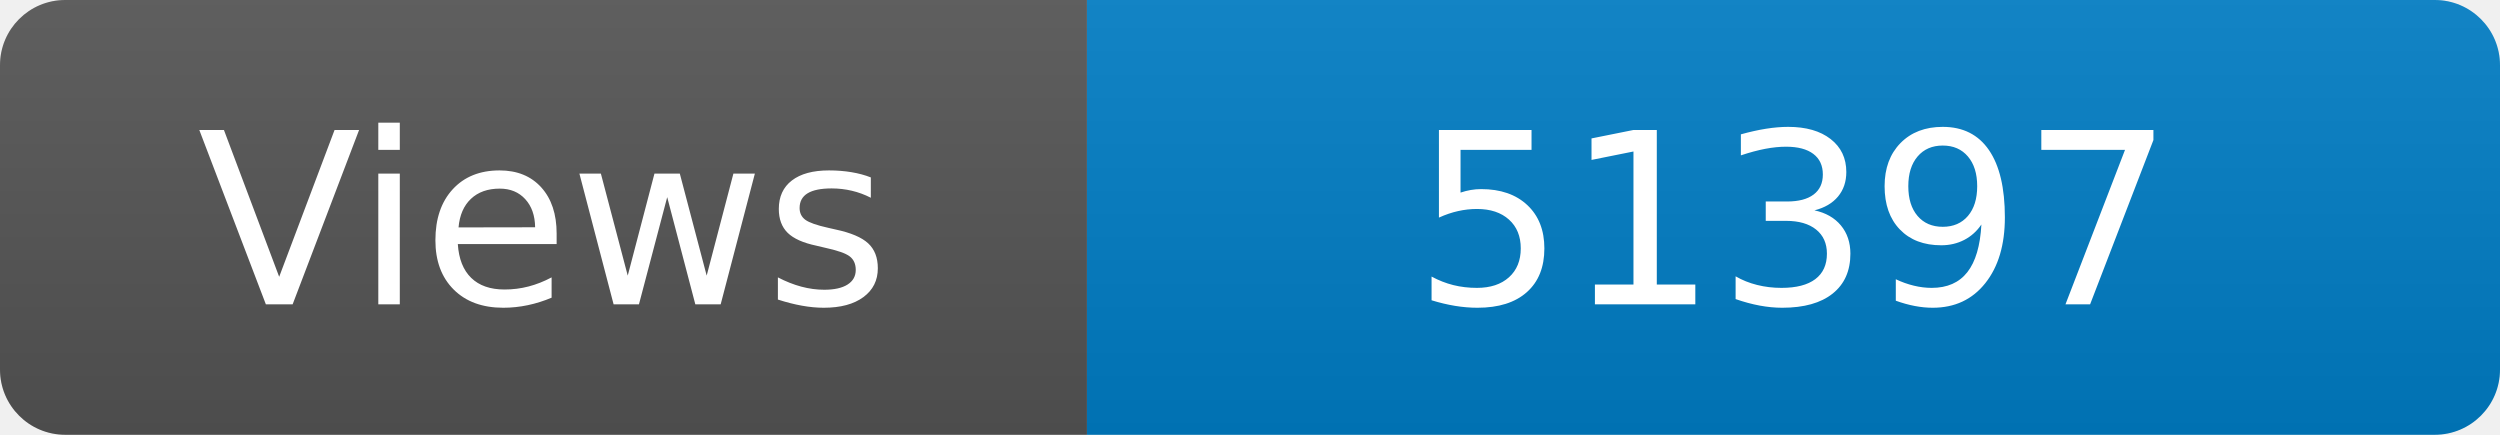
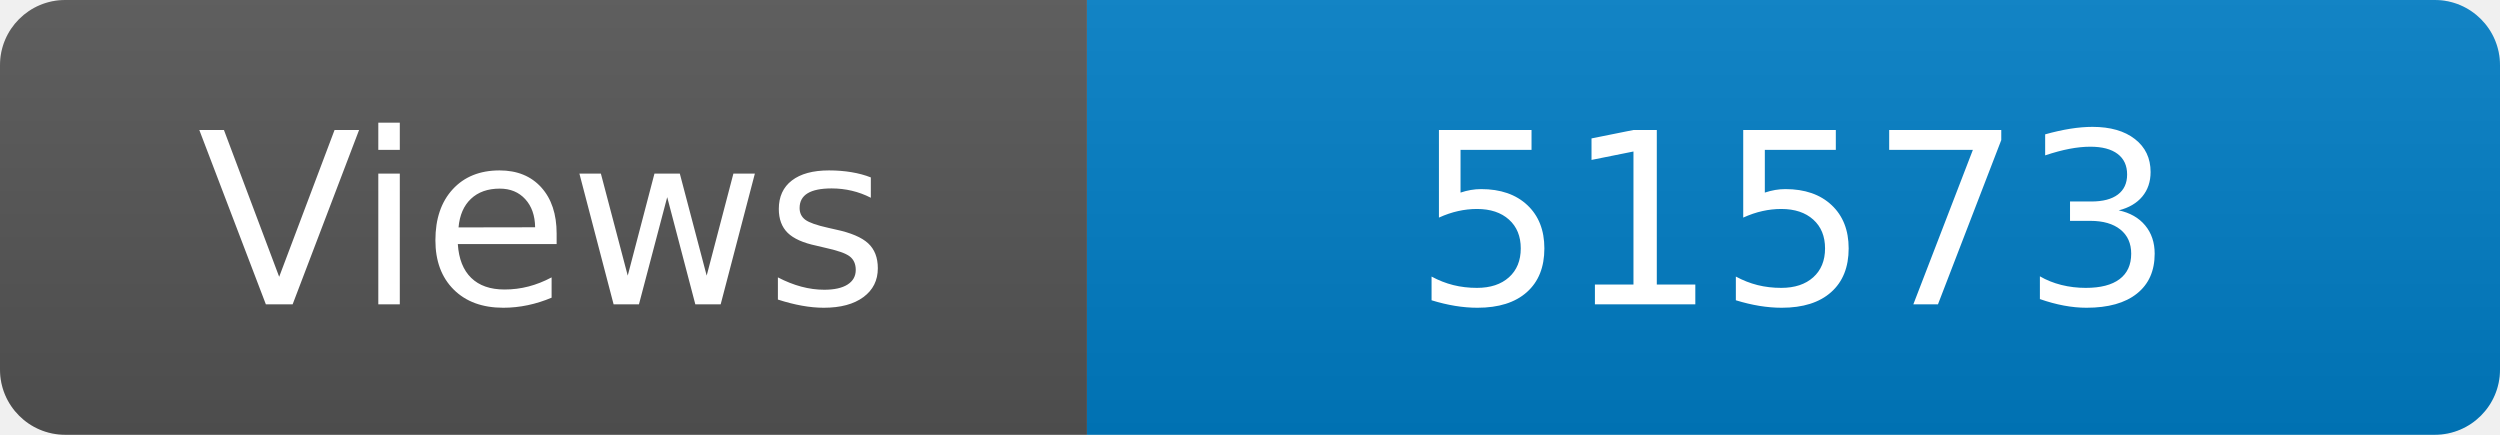
<svg xmlns="http://www.w3.org/2000/svg" width="115" height="20" role="img" aria-label="Maintained?: yes">
  <linearGradient id="s" x2="0" y2="100%">
    <stop offset="0" stop-color="#bbb" stop-opacity=".1" />
    <stop offset="1" stop-opacity=".1" />
  </linearGradient>
  <clipPath id="r">
    <rect width="115" height="20" rx="3" fill="#fff" />
  </clipPath>
  <g clip-path="url(#r)">
    <rect width="50" height="20" fill="#555" />
    <rect x="50" width="160" height="20" fill="#007ec6" />
    <rect width="115" height="20" fill="url(#s)" />
  </g>
  <g fill="#fff" text-anchor="middle" font-family="Verdana,Geneva,DejaVu Sans,sans-serif" font-size="110">
    <text x="250" y="140" transform="scale(.1)" fill="#fff">Views</text>
-     <text x="825" y="140" transform="scale(.1)" fill="#fff">51397</text>
+     <text x="825" y="140" transform="scale(.1)" fill="#fff">51573</text>
  </g>
</svg>
